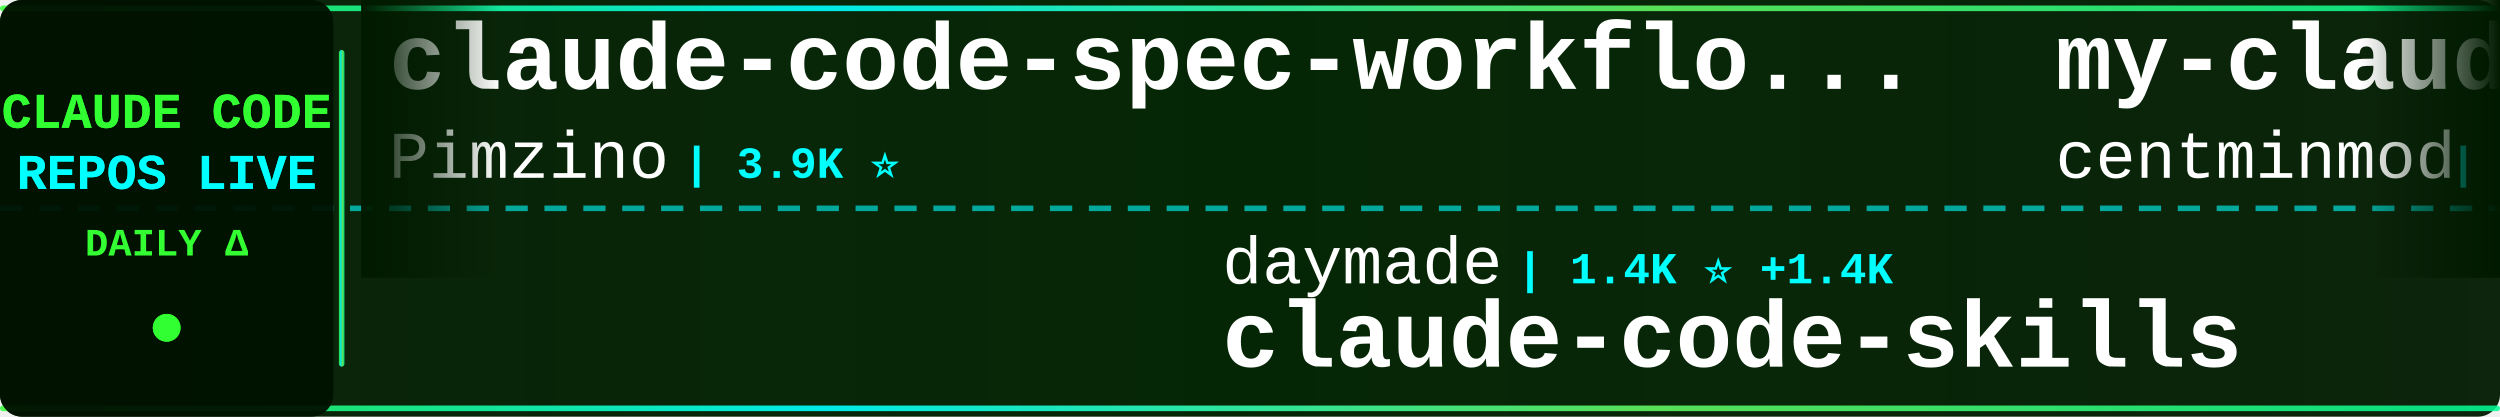
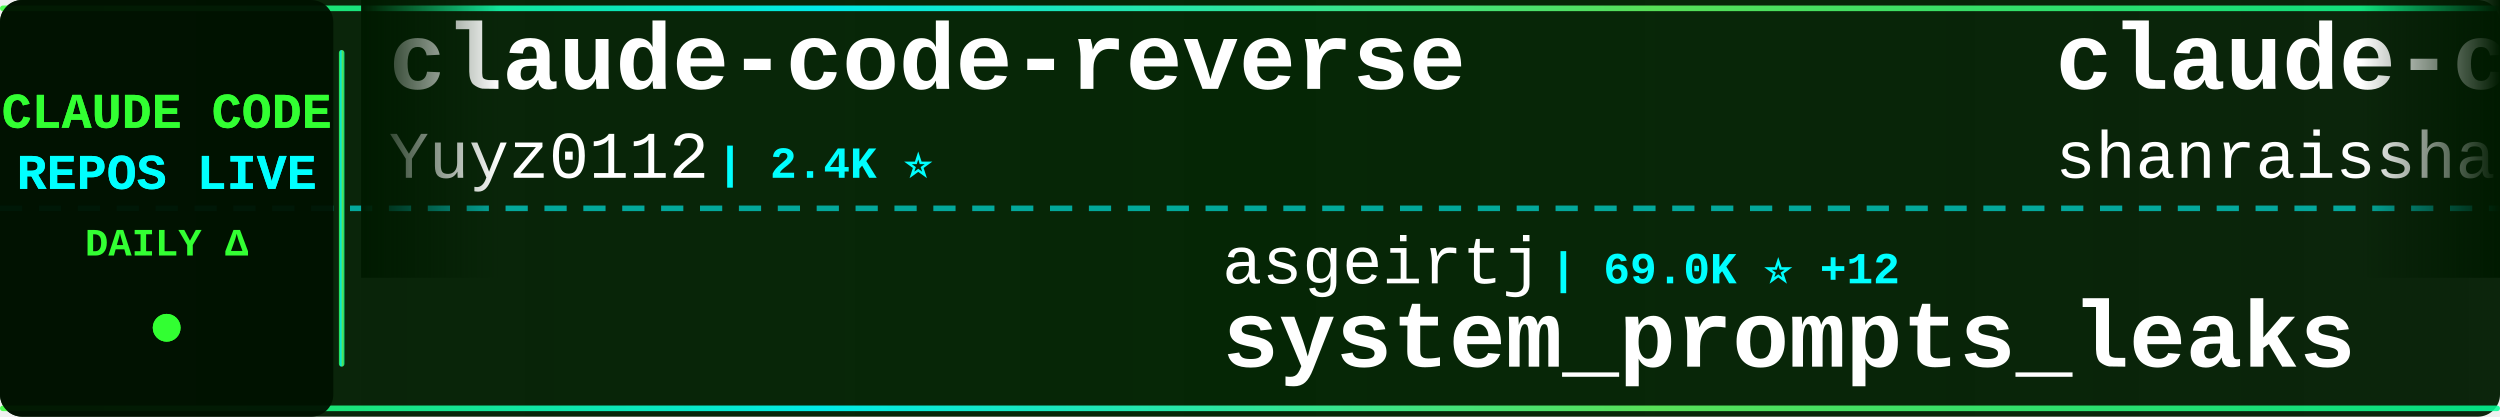
<svg xmlns="http://www.w3.org/2000/svg" width="900" height="150">
  <defs>
    <linearGradient id="tickerBg" x1="0%" y1="0%" x2="100%" y2="0%">
      <stop offset="0%" style="stop-color:#001a00;stop-opacity:0.95" />
      <stop offset="50%" style="stop-color:#002200;stop-opacity:0.98" />
      <stop offset="100%" style="stop-color:#001a00;stop-opacity:0.95" />
    </linearGradient>
    <linearGradient id="borderGrad" x1="0%" y1="0%" x2="100%" y2="0%">
      <stop offset="0%" style="stop-color:#33ff33;stop-opacity:0.85">
        <animate attributeName="stop-opacity" values="0.85;1;0.85" dur="2s" repeatCount="indefinite" />
      </stop>
      <stop offset="33%" style="stop-color:#00ffff;stop-opacity:0.9">
        <animate attributeName="stop-opacity" values="0.9;1;0.9" dur="2.2s" repeatCount="indefinite" />
      </stop>
      <stop offset="66%" style="stop-color:#66ff66;stop-opacity:0.85">
        <animate attributeName="stop-opacity" values="0.85;1;0.85" dur="1.8s" repeatCount="indefinite" />
      </stop>
      <stop offset="100%" style="stop-color:#00ff99;stop-opacity:0.85">
        <animate attributeName="stop-opacity" values="0.85;1;0.85" dur="2s" repeatCount="indefinite" />
      </stop>
    </linearGradient>
    <filter id="textGlow">
      <feGaussianBlur stdDeviation="0.1" result="coloredBlur" />
      <feMerge>
        <feMergeNode in="coloredBlur" />
        <feMergeNode in="SourceGraphic" />
      </feMerge>
    </filter>
    <filter id="metricGlow">
      <feGaussianBlur stdDeviation="0.2" result="coloredBlur" />
      <feMerge>
        <feMergeNode in="coloredBlur" />
        <feMergeNode in="SourceGraphic" />
      </feMerge>
    </filter>
    <linearGradient id="leftFade" x1="0%" y1="0%" x2="100%" y2="0%">
      <stop offset="0%" style="stop-color:#001a00;stop-opacity:1" />
      <stop offset="100%" style="stop-color:#001a00;stop-opacity:0" />
    </linearGradient>
    <linearGradient id="rightFade" x1="0%" y1="0%" x2="100%" y2="0%">
      <stop offset="0%" style="stop-color:#001a00;stop-opacity:0" />
      <stop offset="100%" style="stop-color:#001a00;stop-opacity:1" />
    </linearGradient>
  </defs>
  <rect width="900" height="150" fill="url(#tickerBg)" rx="8" />
  <rect x="0" y="2" width="900" height="2" fill="url(#borderGrad)" rx="1" />
  <rect x="0" y="146" width="900" height="2" fill="url(#borderGrad)" rx="1" />
  <line x1="0" y1="75" x2="900" y2="75" stroke="#00ffff" stroke-width="2" stroke-dasharray="8 6" opacity="0.6" />
  <rect x="0" y="0" width="120" height="150" fill="#001100" opacity="0.95" rx="8" />
  <text x="60" y="46" font-family="'Courier New', monospace" font-size="18" font-weight="bold" fill="#33ff33" text-anchor="middle" filter="url(#textGlow)">
    CLAUDE CODE
  </text>
  <text x="60" y="68" font-family="'Courier New', monospace" font-size="18" font-weight="bold" fill="#00ffff" text-anchor="middle" filter="url(#textGlow)">
    REPOS LIVE
  </text>
  <text x="60" y="92" font-family="'Courier New', monospace" font-size="14" font-weight="bold" fill="#33ff33" text-anchor="middle">
    DAILY Δ
  </text>
  <circle cx="60" cy="118" r="5" fill="#33ff33" filter="url(#metricGlow)">
    <animate attributeName="r" values="4;6;4" dur="1.5s" repeatCount="indefinite" />
    <animate attributeName="opacity" values="0.6;1;0.6" dur="1.5s" repeatCount="indefinite" />
  </circle>
  <rect x="122" y="18" width="2" height="114" fill="url(#borderGrad)" rx="1" />
  <clipPath id="tickerClip">
    <rect x="130" y="0" width="770" height="150" />
  </clipPath>
  <g clip-path="url(#tickerClip)">
    <g id="tickerItems">
      <animateTransform attributeName="transform" attributeType="XML" type="translate" from="0 0" to="-3000 0" dur="54s" repeatCount="indefinite" />
      <g transform="translate(0, 0)">
-         <text x="140" y="32" font-family="'Courier New', monospace" font-size="34" font-weight="bold" fill="#ffffff">claude-code-spec-workflo...</text>
-         <text x="140" y="64" font-family="'Courier New', monospace" font-size="24" font-weight="normal" fill="#ffffff" opacity="1.0">Pimzino</text>
-         <text x="246" y="64" font-family="'Courier New', monospace" font-size="16" font-weight="bold" fill="#00ffff"> | 3.9K ⭐</text>
+         <text x="140" y="32" font-family="'Courier New', monospace" font-size="34" font-weight="bold" fill="#ffffff">claude-code-reverse</text>
+         <text x="140" y="64" font-family="'Courier New', monospace" font-size="24" font-weight="normal" fill="#ffffff" opacity="1.0">Yuyz0112</text>
+         <text x="258" y="64" font-family="'Courier New', monospace" font-size="16" font-weight="bold" fill="#00ffff"> | 2.4K ⭐</text>
      </g>
      <g transform="translate(300, 0)">
-         <text x="140" y="102" font-family="'Courier New', monospace" font-size="24" font-weight="normal" fill="#ffffff" opacity="1.0">daymade</text>
-         <text x="246" y="102" font-family="'Courier New', monospace" font-size="16" font-weight="bold" fill="#00ffff"> | 1.4K ⭐ +1.4K</text>
-         <text x="140" y="132" font-family="'Courier New', monospace" font-size="34" font-weight="bold" fill="#ffffff">claude-code-skills</text>
+         <text x="140" y="102" font-family="'Courier New', monospace" font-size="24" font-weight="normal" fill="#ffffff" opacity="1.0">asgeirtj</text>
+         <text x="258" y="102" font-family="'Courier New', monospace" font-size="16" font-weight="bold" fill="#00ffff"> | 69.0K ⭐ +12</text>
+         <text x="140" y="132" font-family="'Courier New', monospace" font-size="34" font-weight="bold" fill="#ffffff">system_prompts_leaks</text>
      </g>
      <g transform="translate(600, 0)">
-         <text x="140" y="32" font-family="'Courier New', monospace" font-size="34" font-weight="bold" fill="#ffffff">my-claude-code-setup</text>
-         <text x="140" y="64" font-family="'Courier New', monospace" font-size="24" font-weight="normal" fill="#ffffff" opacity="1.0">centminmod</text>
-         <text x="282" y="64" font-family="'Courier New', monospace" font-size="16" font-weight="bold" fill="#00ffff"> | 2.7K ⭐ +2.7K</text>
+         <text x="140" y="32" font-family="'Courier New', monospace" font-size="34" font-weight="bold" fill="#ffffff">claude-code-best-practic...</text>
+         <text x="140" y="64" font-family="'Courier New', monospace" font-size="24" font-weight="normal" fill="#ffffff" opacity="1.0">shanraisshan</text>
+         <text x="306" y="64" font-family="'Courier New', monospace" font-size="16" font-weight="bold" fill="#00ffff"> | 67.2K ⭐ +17</text>
      </g>
      <g transform="translate(900, 0)">
-         <text x="140" y="102" font-family="'Courier New', monospace" font-size="24" font-weight="normal" fill="#ffffff" opacity="1.0">digitalsamba</text>
-         <text x="306" y="102" font-family="'Courier New', monospace" font-size="16" font-weight="bold" fill="#00ffff"> | 2.2K ⭐ +3</text>
-         <text x="140" y="132" font-family="'Courier New', monospace" font-size="34" font-weight="bold" fill="#ffffff">claude-code-video-toolki...</text>
+         <text x="140" y="102" font-family="'Courier New', monospace" font-size="24" font-weight="normal" fill="#ffffff" opacity="1.0">1rgs</text>
+         <text x="210" y="102" font-family="'Courier New', monospace" font-size="16" font-weight="bold" fill="#00ffff"> | 3.8K ⭐</text>
+         <text x="140" y="132" font-family="'Courier New', monospace" font-size="34" font-weight="bold" fill="#ffffff">claude-code-proxy</text>
      </g>
      <g transform="translate(1200, 0)">
-         <text x="140" y="32" font-family="'Courier New', monospace" font-size="34" font-weight="bold" fill="#ffffff">how-claude-code-works</text>
-         <text x="140" y="64" font-family="'Courier New', monospace" font-size="24" font-weight="normal" fill="#ffffff" opacity="1.0">Windy3f3f3f3f</text>
-         <text x="318" y="64" font-family="'Courier New', monospace" font-size="16" font-weight="bold" fill="#00ffff"> | 3.7K ⭐ -1</text>
+         <text x="140" y="32" font-family="'Courier New', monospace" font-size="34" font-weight="bold" fill="#ffffff">ralph-claude-code</text>
+         <text x="140" y="64" font-family="'Courier New', monospace" font-size="24" font-weight="normal" fill="#ffffff" opacity="1.0">frankbria</text>
+         <text x="270" y="64" font-family="'Courier New', monospace" font-size="16" font-weight="bold" fill="#00ffff"> | 9.7K ⭐ +1</text>
      </g>
      <g transform="translate(1500, 0)">
        <text x="140" y="102" font-family="'Courier New', monospace" font-size="24" font-weight="normal" fill="#ffffff" opacity="1.0">AprilNEA</text>
        <text x="258" y="102" font-family="'Courier New', monospace" font-size="16" font-weight="bold" fill="#00ffff"> | 393 ⭐</text>
        <text x="140" y="132" font-family="'Courier New', monospace" font-size="34" font-weight="bold" fill="#ffffff">claude-code-source</text>
      </g>
      <g transform="translate(1800, 0)">
-         <text x="140" y="32" font-family="'Courier New', monospace" font-size="34" font-weight="bold" fill="#ffffff">claude-code-telegram</text>
-         <text x="140" y="64" font-family="'Courier New', monospace" font-size="24" font-weight="normal" fill="#ffffff" opacity="1.0">overwirehq</text>
-         <text x="282" y="64" font-family="'Courier New', monospace" font-size="16" font-weight="bold" fill="#00ffff"> | 2.8K ⭐ +1</text>
+         <text x="140" y="32" font-family="'Courier New', monospace" font-size="34" font-weight="bold" fill="#ffffff">claude-code-prompts</text>
+         <text x="140" y="64" font-family="'Courier New', monospace" font-size="24" font-weight="normal" fill="#ffffff" opacity="1.0">repowise-dev</text>
+         <text x="306" y="64" font-family="'Courier New', monospace" font-size="16" font-weight="bold" fill="#00ffff"> | 1.2K ⭐</text>
      </g>
      <g transform="translate(2100, 0)">
-         <text x="140" y="102" font-family="'Courier New', monospace" font-size="24" font-weight="normal" fill="#ffffff" opacity="1.0">ykdojo</text>
-         <text x="234" y="102" font-family="'Courier New', monospace" font-size="16" font-weight="bold" fill="#00ffff"> | 10.2K ⭐ +3</text>
-         <text x="140" y="132" font-family="'Courier New', monospace" font-size="34" font-weight="bold" fill="#ffffff">claude-code-tips</text>
+         <text x="140" y="102" font-family="'Courier New', monospace" font-size="24" font-weight="normal" fill="#ffffff" opacity="1.0">diet103</text>
+         <text x="246" y="102" font-family="'Courier New', monospace" font-size="16" font-weight="bold" fill="#00ffff"> | 10.0K ⭐</text>
+         <text x="140" y="132" font-family="'Courier New', monospace" font-size="34" font-weight="bold" fill="#ffffff">claude-code-infrastructu...</text>
      </g>
      <g transform="translate(2400, 0)">
-         <text x="140" y="32" font-family="'Courier New', monospace" font-size="34" font-weight="bold" fill="#ffffff">claude-code-source-code</text>
-         <text x="140" y="64" font-family="'Courier New', monospace" font-size="24" font-weight="normal" fill="#ffffff" opacity="1.0">777genius</text>
-         <text x="270" y="64" font-family="'Courier New', monospace" font-size="16" font-weight="bold" fill="#00ffff"> | 933 ⭐ +1</text>
+         <text x="140" y="32" font-family="'Courier New', monospace" font-size="34" font-weight="bold" fill="#ffffff">Claude-Code-Game-Studios</text>
+         <text x="140" y="64" font-family="'Courier New', monospace" font-size="24" font-weight="normal" fill="#ffffff" opacity="1.0">Donchitos</text>
+         <text x="270" y="64" font-family="'Courier New', monospace" font-size="16" font-weight="bold" fill="#00ffff"> | 25.8K ⭐ +13</text>
      </g>
      <g transform="translate(2700, 0)">
-         <text x="140" y="102" font-family="'Courier New', monospace" font-size="24" font-weight="normal" fill="#ffffff" opacity="1.0">https-deeplearning-ai</text>
-         <text x="414" y="102" font-family="'Courier New', monospace" font-size="16" font-weight="bold" fill="#00ffff"> | 554 ⭐</text>
-         <text x="140" y="132" font-family="'Courier New', monospace" font-size="34" font-weight="bold" fill="#ffffff">sc-claude-code-files</text>
+         <text x="140" y="102" font-family="'Courier New', monospace" font-size="24" font-weight="normal" fill="#ffffff" opacity="1.0">lintsinghua</text>
+         <text x="294" y="102" font-family="'Courier New', monospace" font-size="16" font-weight="bold" fill="#00ffff"> | 4.3K ⭐</text>
+         <text x="140" y="132" font-family="'Courier New', monospace" font-size="34" font-weight="bold" fill="#ffffff">claude-code-book</text>
      </g>
      <g transform="translate(3000, 0)">
-         <text x="140" y="32" font-family="'Courier New', monospace" font-size="34" font-weight="bold" fill="#ffffff">claude-code-spec-workflo...</text>
-         <text x="140" y="64" font-family="'Courier New', monospace" font-size="24" font-weight="normal" fill="#ffffff" opacity="1.0">Pimzino</text>
-         <text x="246" y="64" font-family="'Courier New', monospace" font-size="16" font-weight="bold" fill="#00ffff"> | 3.9K ⭐</text>
+         <text x="140" y="32" font-family="'Courier New', monospace" font-size="34" font-weight="bold" fill="#ffffff">claude-code-reverse</text>
+         <text x="140" y="64" font-family="'Courier New', monospace" font-size="24" font-weight="normal" fill="#ffffff" opacity="1.0">Yuyz0112</text>
+         <text x="258" y="64" font-family="'Courier New', monospace" font-size="16" font-weight="bold" fill="#00ffff"> | 2.4K ⭐</text>
      </g>
      <g transform="translate(3300, 0)">
-         <text x="140" y="102" font-family="'Courier New', monospace" font-size="24" font-weight="normal" fill="#ffffff" opacity="1.0">daymade</text>
-         <text x="246" y="102" font-family="'Courier New', monospace" font-size="16" font-weight="bold" fill="#00ffff"> | 1.4K ⭐ +1.4K</text>
-         <text x="140" y="132" font-family="'Courier New', monospace" font-size="34" font-weight="bold" fill="#ffffff">claude-code-skills</text>
+         <text x="140" y="102" font-family="'Courier New', monospace" font-size="24" font-weight="normal" fill="#ffffff" opacity="1.0">asgeirtj</text>
+         <text x="258" y="102" font-family="'Courier New', monospace" font-size="16" font-weight="bold" fill="#00ffff"> | 69.0K ⭐ +12</text>
+         <text x="140" y="132" font-family="'Courier New', monospace" font-size="34" font-weight="bold" fill="#ffffff">system_prompts_leaks</text>
      </g>
      <g transform="translate(3600, 0)">
-         <text x="140" y="32" font-family="'Courier New', monospace" font-size="34" font-weight="bold" fill="#ffffff">my-claude-code-setup</text>
-         <text x="140" y="64" font-family="'Courier New', monospace" font-size="24" font-weight="normal" fill="#ffffff" opacity="1.0">centminmod</text>
-         <text x="282" y="64" font-family="'Courier New', monospace" font-size="16" font-weight="bold" fill="#00ffff"> | 2.7K ⭐ +2.7K</text>
+         <text x="140" y="32" font-family="'Courier New', monospace" font-size="34" font-weight="bold" fill="#ffffff">claude-code-best-practic...</text>
+         <text x="140" y="64" font-family="'Courier New', monospace" font-size="24" font-weight="normal" fill="#ffffff" opacity="1.0">shanraisshan</text>
+         <text x="306" y="64" font-family="'Courier New', monospace" font-size="16" font-weight="bold" fill="#00ffff"> | 67.2K ⭐ +17</text>
      </g>
      <g transform="translate(3900, 0)">
-         <text x="140" y="102" font-family="'Courier New', monospace" font-size="24" font-weight="normal" fill="#ffffff" opacity="1.0">digitalsamba</text>
-         <text x="306" y="102" font-family="'Courier New', monospace" font-size="16" font-weight="bold" fill="#00ffff"> | 2.2K ⭐ +3</text>
-         <text x="140" y="132" font-family="'Courier New', monospace" font-size="34" font-weight="bold" fill="#ffffff">claude-code-video-toolki...</text>
+         <text x="140" y="102" font-family="'Courier New', monospace" font-size="24" font-weight="normal" fill="#ffffff" opacity="1.0">1rgs</text>
+         <text x="210" y="102" font-family="'Courier New', monospace" font-size="16" font-weight="bold" fill="#00ffff"> | 3.8K ⭐</text>
+         <text x="140" y="132" font-family="'Courier New', monospace" font-size="34" font-weight="bold" fill="#ffffff">claude-code-proxy</text>
      </g>
    </g>
  </g>
  <rect x="130" y="0" width="50" height="100" fill="url(#leftFade)" />
  <rect x="850" y="0" width="50" height="100" fill="url(#rightFade)" />
</svg>
